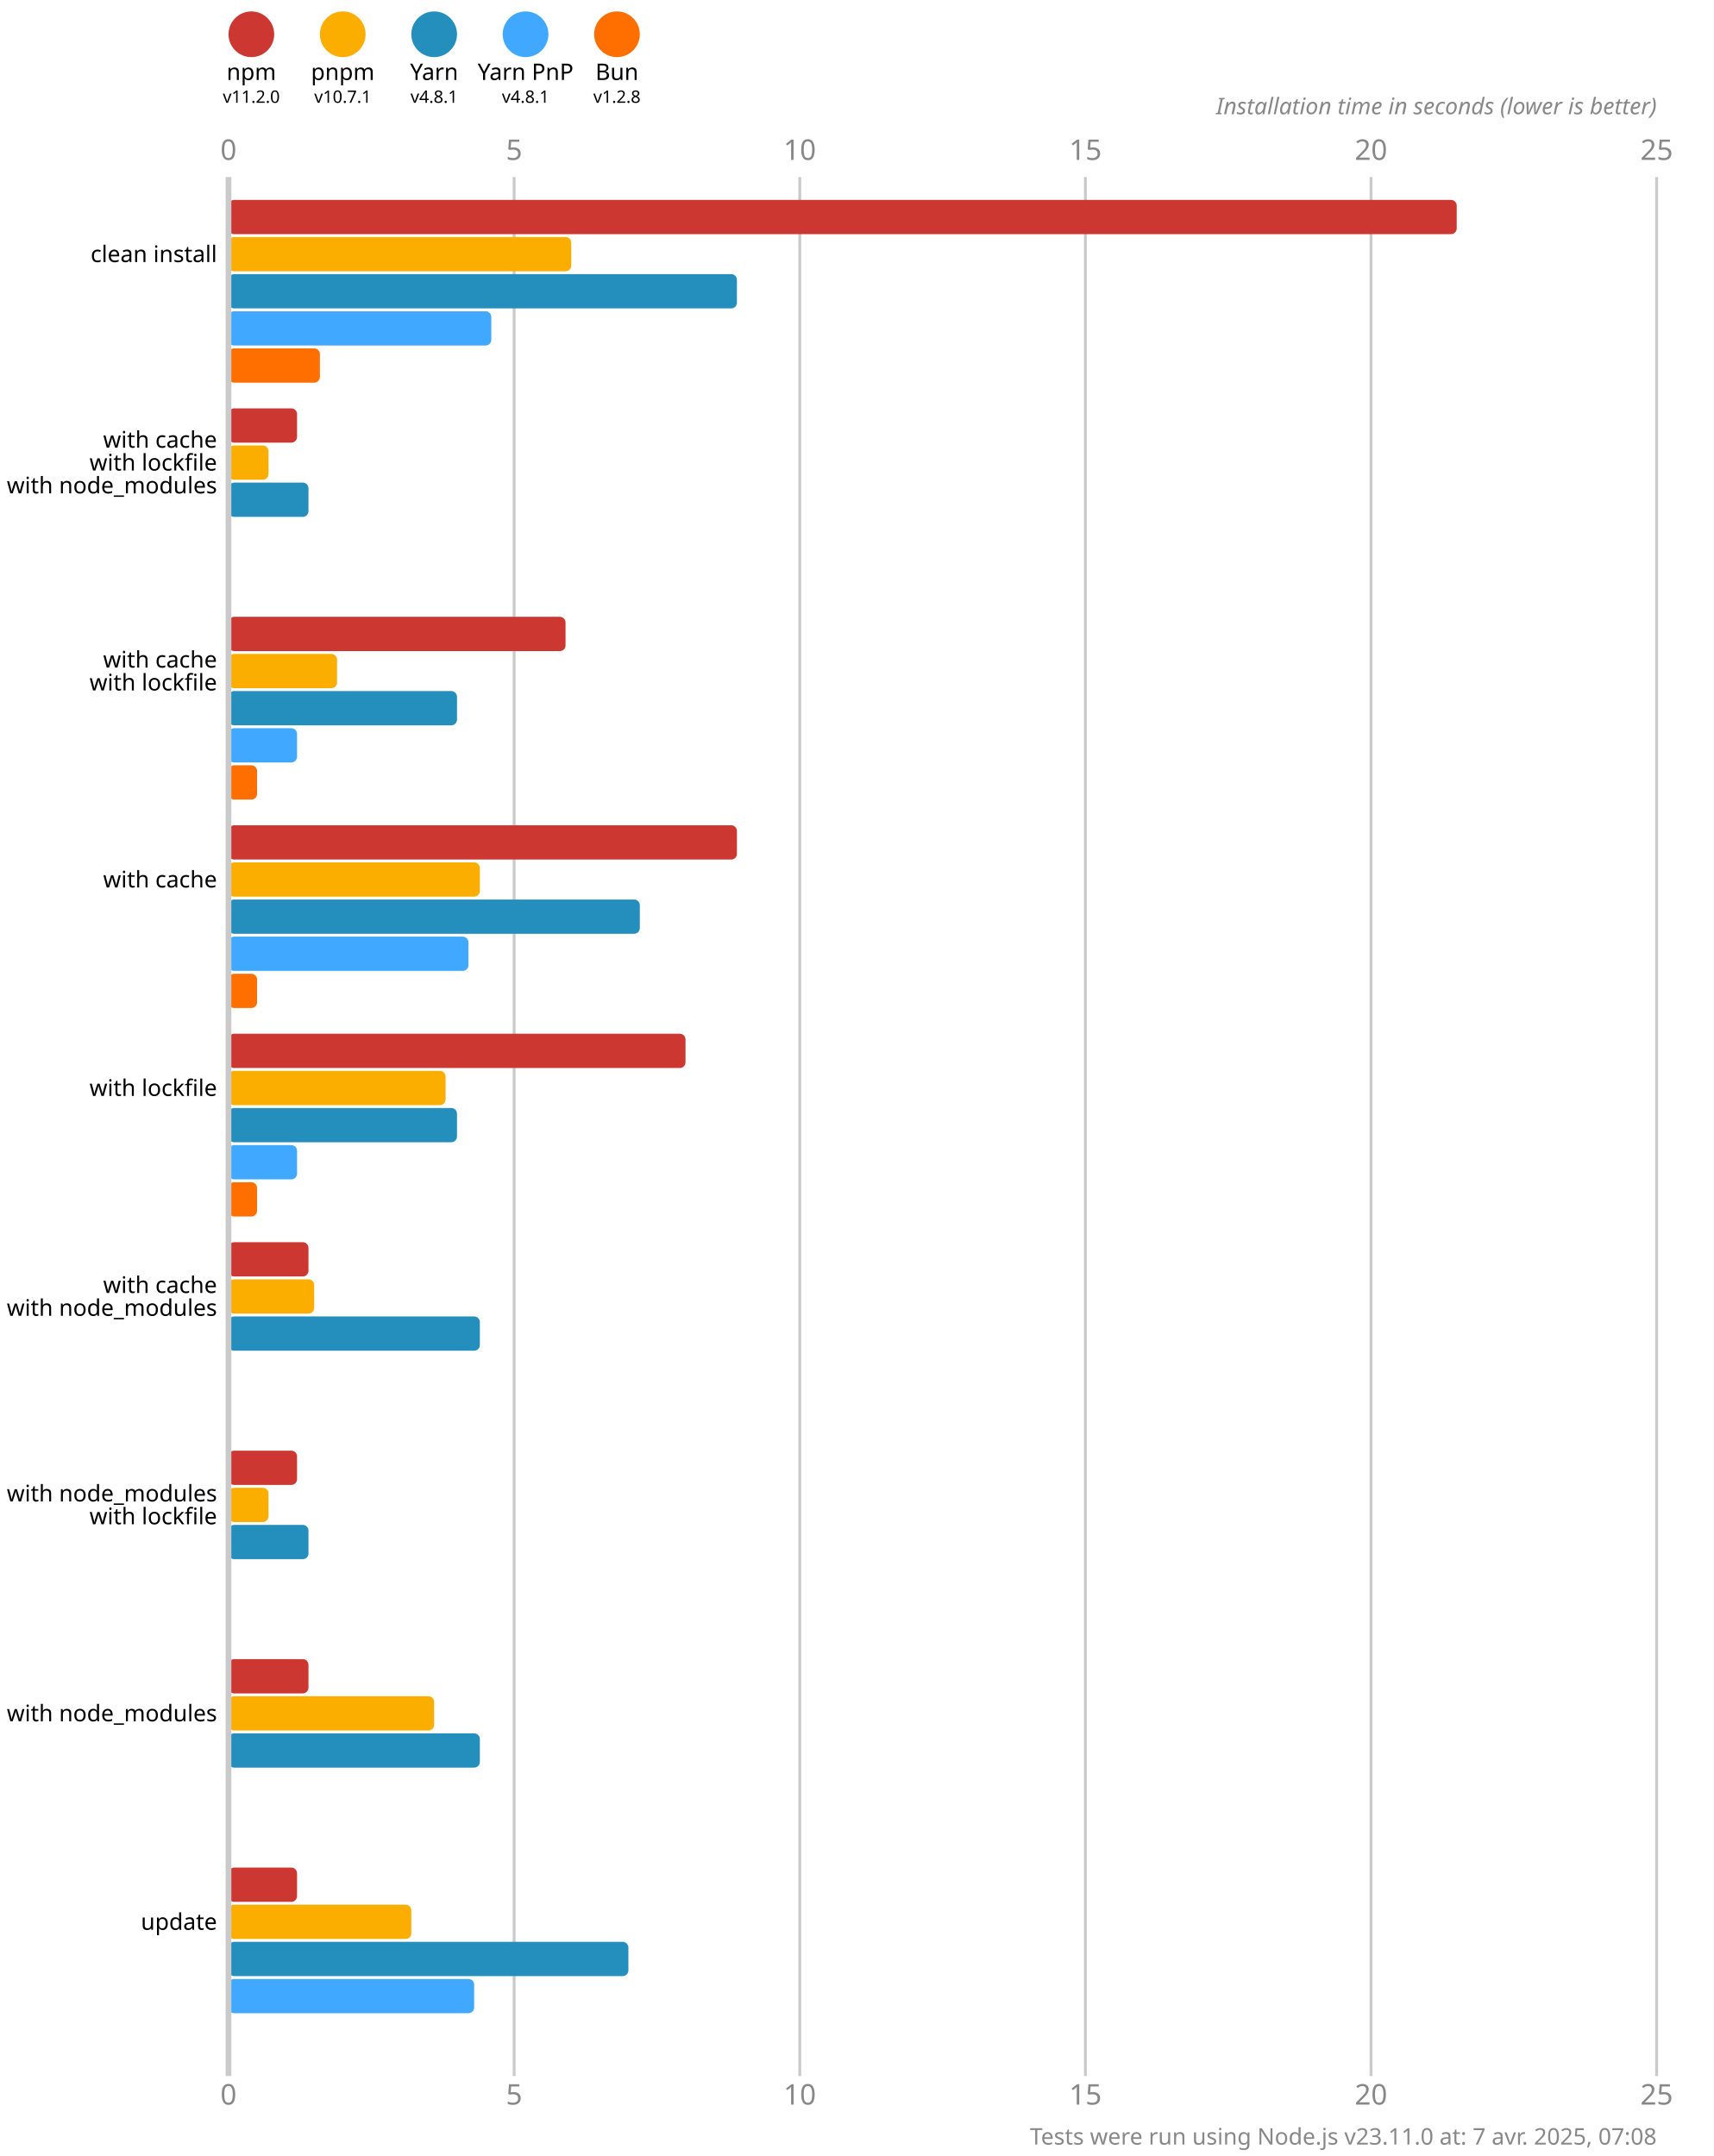
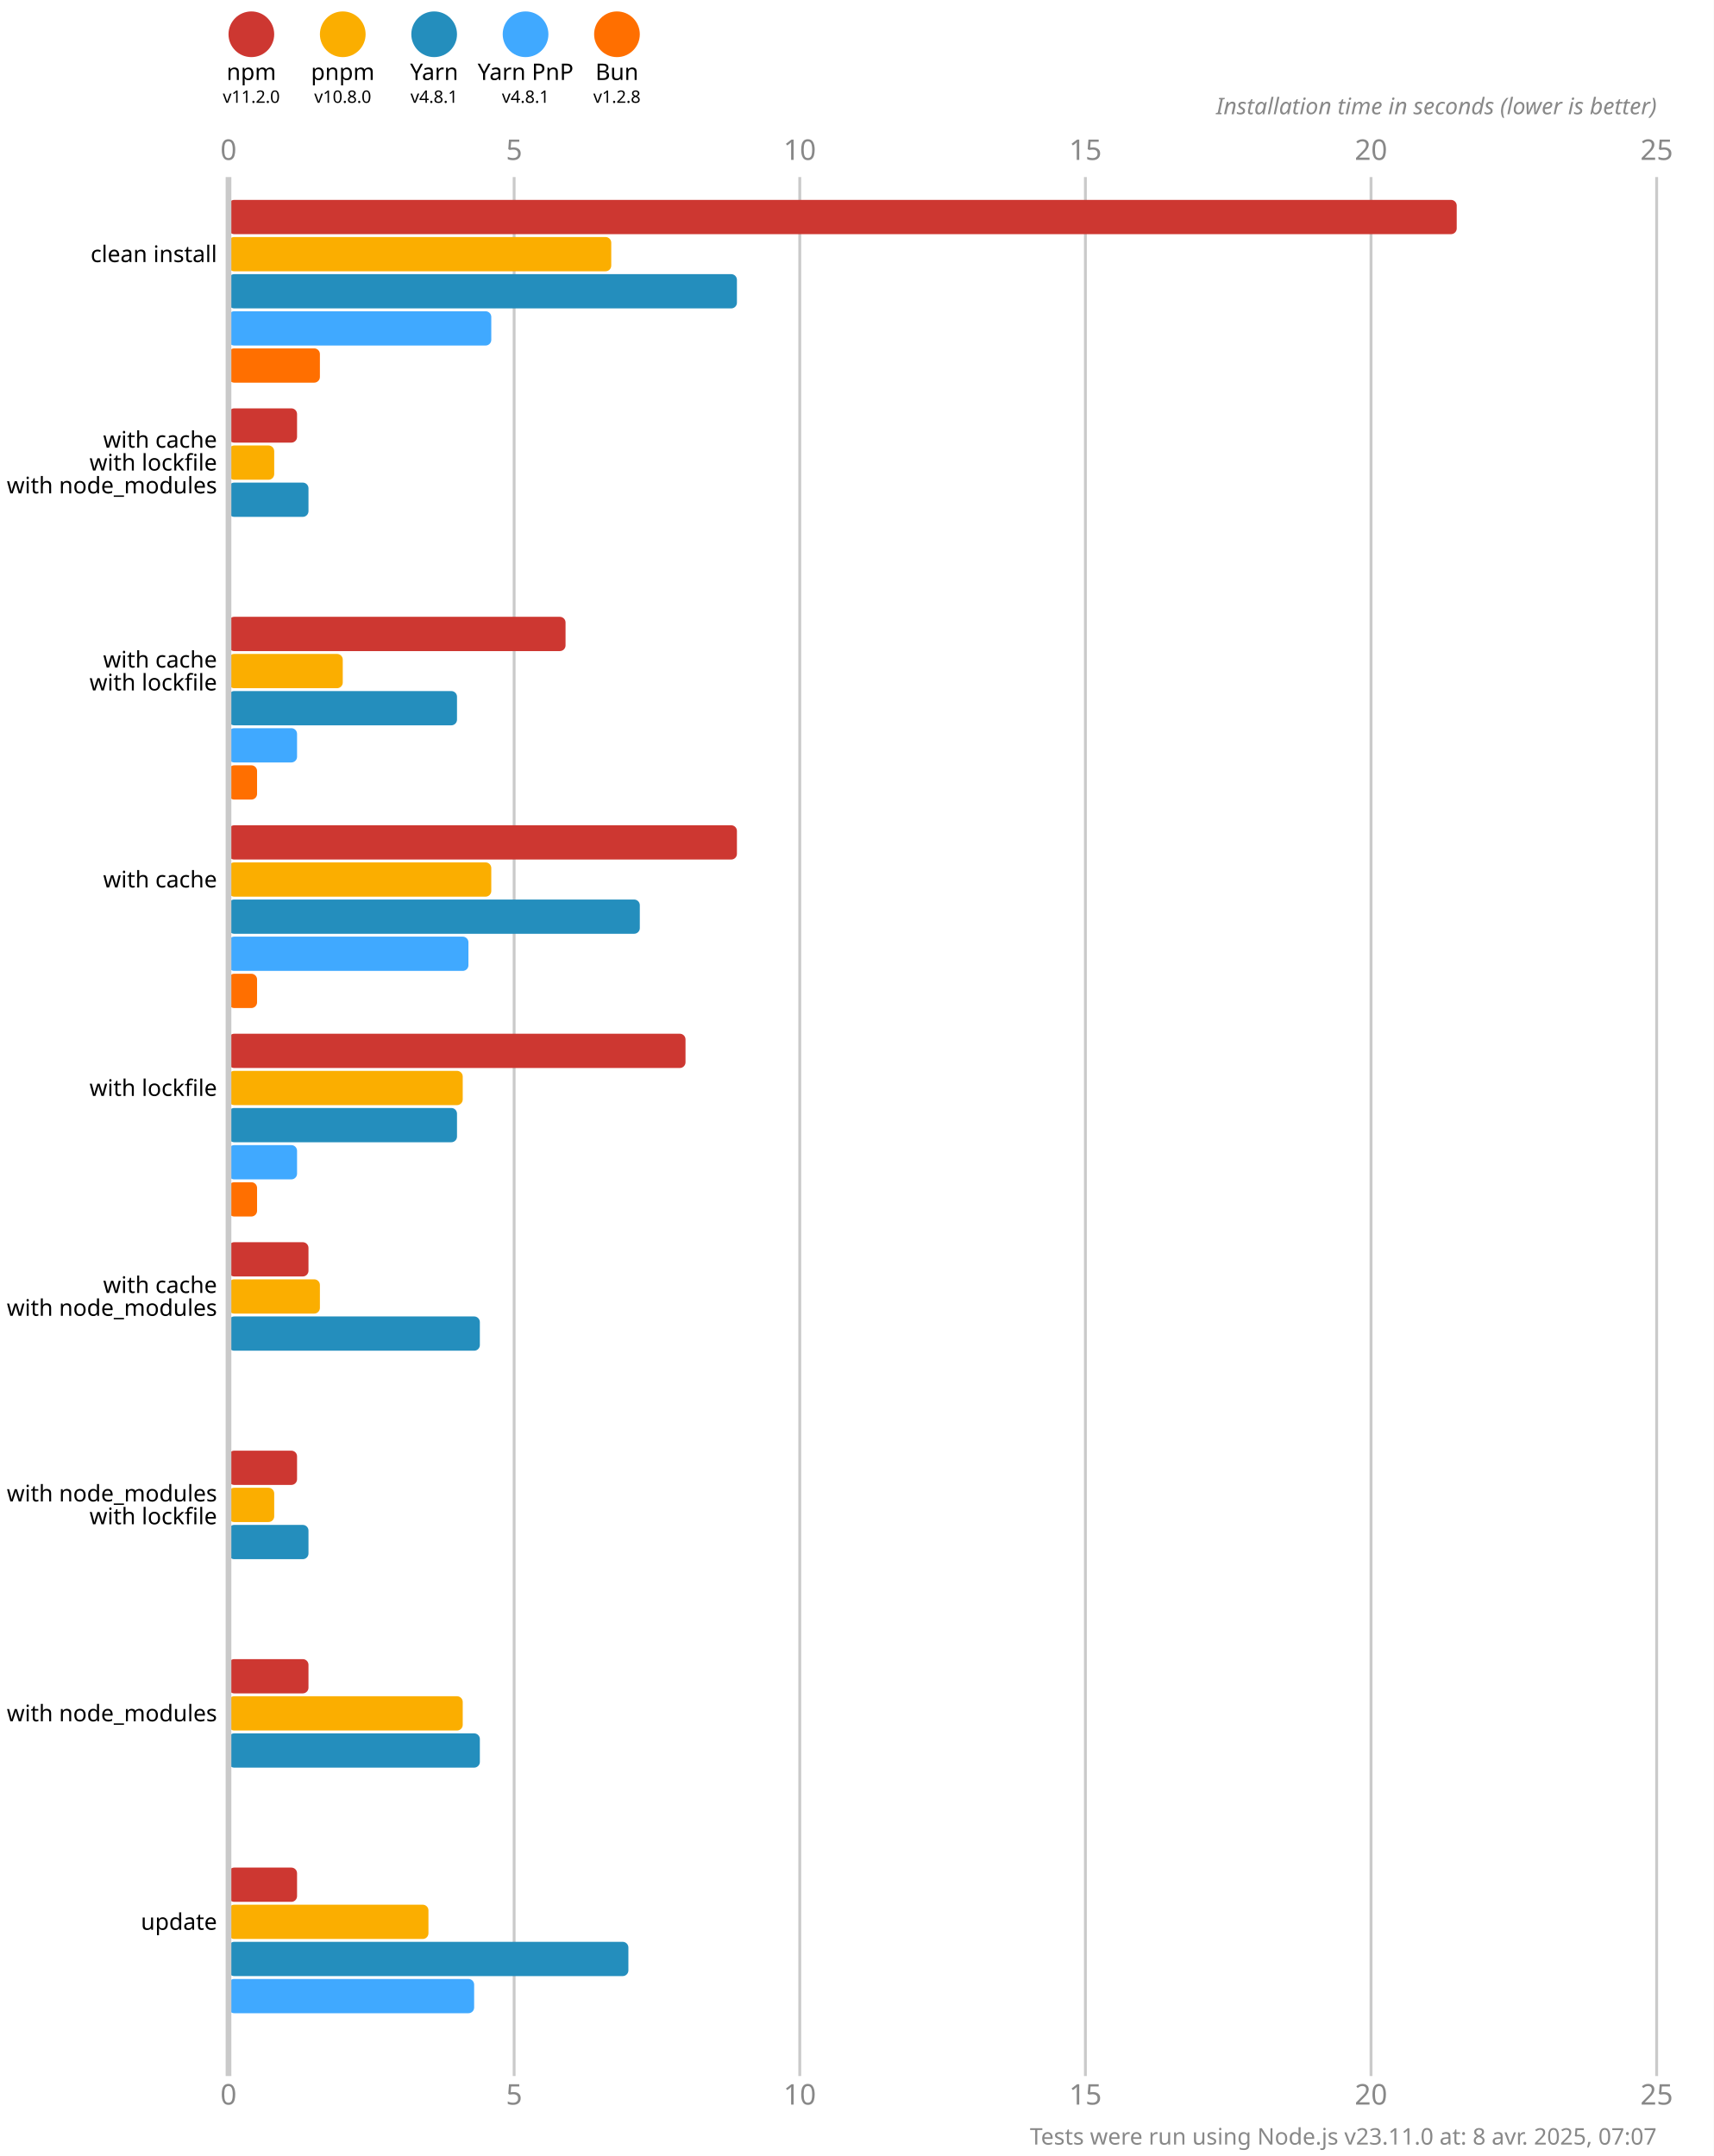
<svg xmlns="http://www.w3.org/2000/svg" version="1.1" viewBox="0 0 300 377.5">
  <style>
    .font { font-family: sans-serif; }
    .s3 { font-size: 3px; }
    .s4 { font-size: 4px; }
    .s5 { font-size: 5px; }
    .line { stroke: #cacaca; }
    .width { stroke-width: 0.5; }
    .text { fill: #888; }
  </style>
  <rect x="0" y="0" width="300" height="377.5" fill="#fff" />
  <circle cx="44" cy="6" r="4" fill="#cd3731" />
  <text x="44" y="14" class="font s4" text-anchor="middle">npm</text>
  <text x="44" y="18" class="font s3" text-anchor="middle">v11.2.0</text>
  <circle cx="60" cy="6" r="4" fill="#fbae00" />
  <text x="60" y="14" class="font s4" text-anchor="middle">pnpm</text>
-   <text x="60" y="18" class="font s3" text-anchor="middle">v10.7.1</text>
+   <text x="60" y="18" class="font s3" text-anchor="middle">v10.8.0</text>
  <circle cx="76" cy="6" r="4" fill="#248ebd" />
  <text x="76" y="14" class="font s4" text-anchor="middle">Yarn</text>
  <text x="76" y="18" class="font s3" text-anchor="middle">v4.8.1</text>
  <circle cx="92" cy="6" r="4" fill="#40a9ff" />
  <text x="92" y="14" class="font s4" text-anchor="middle">Yarn PnP</text>
  <text x="92" y="18" class="font s3" text-anchor="middle">v4.8.1</text>
  <circle cx="108" cy="6" r="4" fill="#ff6f00" />
  <text x="108" y="14" class="font s4" text-anchor="middle">Bun</text>
  <text x="108" y="18" class="font s3" text-anchor="middle">v1.2.8</text>
  <text x="40" y="28" class="font s5 text" text-anchor="middle">0</text>
  <text x="40" y="368.5" class="font s5 text" text-anchor="middle">0</text>
  <line x1="90" y1="31" x2="90" y2="363.5" class="line width" />
  <text x="90" y="28" class="font s5 text" text-anchor="middle">5</text>
  <text x="90" y="368.5" class="font s5 text" text-anchor="middle">5</text>
  <line x1="140" y1="31" x2="140" y2="363.5" class="line width" />
  <text x="140" y="28" class="font s5 text" text-anchor="middle">10</text>
  <text x="140" y="368.5" class="font s5 text" text-anchor="middle">10</text>
  <line x1="190" y1="31" x2="190" y2="363.5" class="line width" />
  <text x="190" y="28" class="font s5 text" text-anchor="middle">15</text>
  <text x="190" y="368.5" class="font s5 text" text-anchor="middle">15</text>
  <line x1="240" y1="31" x2="240" y2="363.5" class="line width" />
  <text x="240" y="28" class="font s5 text" text-anchor="middle">20</text>
  <text x="240" y="368.5" class="font s5 text" text-anchor="middle">20</text>
  <line x1="290" y1="31" x2="290" y2="363.5" class="line width" />
  <text x="290" y="28" class="font s5 text" text-anchor="middle">25</text>
  <text x="290" y="368.5" class="font s5 text" text-anchor="middle">25</text>
  <text x="290" y="20" class="font s4 text" font-style="italic" text-anchor="end">Installation time in seconds (lower is better)</text>
  <rect x="40" y="35" width="215" height="6" fill="#cd3731" rx="1" ry="1" />
-   <rect x="40" y="41.5" width="60" height="6" fill="#fbae00" rx="1" ry="1" />
+   <rect x="40" y="41.5" width="67" height="6" fill="#fbae00" rx="1" ry="1" />
  <rect x="40" y="48" width="89" height="6" fill="#248ebd" rx="1" ry="1" />
  <rect x="40" y="54.5" width="46" height="6" fill="#40a9ff" rx="1" ry="1" />
  <rect x="40" y="61" width="16" height="6" fill="#ff6f00" rx="1" ry="1" />
  <rect x="40" y="71.5" width="12" height="6" fill="#cd3731" rx="1" ry="1" />
-   <rect x="40" y="78" width="7" height="6" fill="#fbae00" rx="1" ry="1" />
+   <rect x="40" y="78" width="8" height="6" fill="#fbae00" rx="1" ry="1" />
  <rect x="40" y="84.5" width="14" height="6" fill="#248ebd" rx="1" ry="1" />
  <rect x="40" y="91" width="0" height="6" fill="#40a9ff" rx="1" ry="1" />
  <rect x="40" y="97.5" width="0" height="6" fill="#ff6f00" rx="1" ry="1" />
  <rect x="40" y="108" width="59" height="6" fill="#cd3731" rx="1" ry="1" />
-   <rect x="40" y="114.5" width="19" height="6" fill="#fbae00" rx="1" ry="1" />
+   <rect x="40" y="114.5" width="20" height="6" fill="#fbae00" rx="1" ry="1" />
  <rect x="40" y="121" width="40" height="6" fill="#248ebd" rx="1" ry="1" />
  <rect x="40" y="127.5" width="12" height="6" fill="#40a9ff" rx="1" ry="1" />
  <rect x="40" y="134" width="5" height="6" fill="#ff6f00" rx="1" ry="1" />
  <rect x="40" y="144.5" width="89" height="6" fill="#cd3731" rx="1" ry="1" />
-   <rect x="40" y="151" width="44" height="6" fill="#fbae00" rx="1" ry="1" />
+   <rect x="40" y="151" width="46" height="6" fill="#fbae00" rx="1" ry="1" />
  <rect x="40" y="157.5" width="72" height="6" fill="#248ebd" rx="1" ry="1" />
  <rect x="40" y="164" width="42" height="6" fill="#40a9ff" rx="1" ry="1" />
  <rect x="40" y="170.5" width="5" height="6" fill="#ff6f00" rx="1" ry="1" />
  <rect x="40" y="181" width="80" height="6" fill="#cd3731" rx="1" ry="1" />
-   <rect x="40" y="187.5" width="38" height="6" fill="#fbae00" rx="1" ry="1" />
+   <rect x="40" y="187.5" width="41" height="6" fill="#fbae00" rx="1" ry="1" />
  <rect x="40" y="194" width="40" height="6" fill="#248ebd" rx="1" ry="1" />
  <rect x="40" y="200.5" width="12" height="6" fill="#40a9ff" rx="1" ry="1" />
  <rect x="40" y="207" width="5" height="6" fill="#ff6f00" rx="1" ry="1" />
  <rect x="40" y="217.5" width="14" height="6" fill="#cd3731" rx="1" ry="1" />
-   <rect x="40" y="224" width="15" height="6" fill="#fbae00" rx="1" ry="1" />
+   <rect x="40" y="224" width="16" height="6" fill="#fbae00" rx="1" ry="1" />
  <rect x="40" y="230.5" width="44" height="6" fill="#248ebd" rx="1" ry="1" />
  <rect x="40" y="237" width="0" height="6" fill="#40a9ff" rx="1" ry="1" />
  <rect x="40" y="243.5" width="0" height="6" fill="#ff6f00" rx="1" ry="1" />
  <rect x="40" y="254" width="12" height="6" fill="#cd3731" rx="1" ry="1" />
-   <rect x="40" y="260.5" width="7" height="6" fill="#fbae00" rx="1" ry="1" />
+   <rect x="40" y="260.5" width="8" height="6" fill="#fbae00" rx="1" ry="1" />
  <rect x="40" y="267" width="14" height="6" fill="#248ebd" rx="1" ry="1" />
  <rect x="40" y="273.5" width="0" height="6" fill="#40a9ff" rx="1" ry="1" />
  <rect x="40" y="280" width="0" height="6" fill="#ff6f00" rx="1" ry="1" />
  <rect x="40" y="290.5" width="14" height="6" fill="#cd3731" rx="1" ry="1" />
-   <rect x="40" y="297" width="36" height="6" fill="#fbae00" rx="1" ry="1" />
+   <rect x="40" y="297" width="41" height="6" fill="#fbae00" rx="1" ry="1" />
  <rect x="40" y="303.5" width="44" height="6" fill="#248ebd" rx="1" ry="1" />
  <rect x="40" y="310" width="0" height="6" fill="#40a9ff" rx="1" ry="1" />
  <rect x="40" y="316.5" width="0" height="6" fill="#ff6f00" rx="1" ry="1" />
  <rect x="40" y="327" width="12" height="6" fill="#cd3731" rx="1" ry="1" />
-   <rect x="40" y="333.5" width="32" height="6" fill="#fbae00" rx="1" ry="1" />
+   <rect x="40" y="333.5" width="35" height="6" fill="#fbae00" rx="1" ry="1" />
  <rect x="40" y="340" width="70" height="6" fill="#248ebd" rx="1" ry="1" />
  <rect x="40" y="346.5" width="43" height="6" fill="#40a9ff" rx="1" ry="1" />
  <rect x="40" y="353" width="0" height="6" fill="#ff6f00" rx="1" ry="1" />
  <line x1="40" y1="31" x2="40" y2="363.5" class="line" />
  <text x="38" y="44.5" class="font s4" dominant-baseline="middle" text-anchor="end">clean install</text>
  <text x="38" y="77" class="font s4" dominant-baseline="middle" text-anchor="end">with cache</text>
  <text x="38" y="81" class="font s4" dominant-baseline="middle" text-anchor="end">with lockfile</text>
  <text x="38" y="85" class="font s4" dominant-baseline="middle" text-anchor="end">with node_modules</text>
  <text x="38" y="115.5" class="font s4" dominant-baseline="middle" text-anchor="end">with cache</text>
  <text x="38" y="119.5" class="font s4" dominant-baseline="middle" text-anchor="end">with lockfile</text>
  <text x="38" y="154" class="font s4" dominant-baseline="middle" text-anchor="end">with cache</text>
  <text x="38" y="190.5" class="font s4" dominant-baseline="middle" text-anchor="end">with lockfile</text>
  <text x="38" y="225" class="font s4" dominant-baseline="middle" text-anchor="end">with cache</text>
  <text x="38" y="229" class="font s4" dominant-baseline="middle" text-anchor="end">with node_modules</text>
  <text x="38" y="261.5" class="font s4" dominant-baseline="middle" text-anchor="end">with node_modules</text>
  <text x="38" y="265.5" class="font s4" dominant-baseline="middle" text-anchor="end">with lockfile</text>
  <text x="38" y="300" class="font s4" dominant-baseline="middle" text-anchor="end">with node_modules</text>
  <text x="38" y="336.5" class="font s4" dominant-baseline="middle" text-anchor="end">update</text>
-   <text x="290" y="375.5" class="font s4 text" text-anchor="end">Tests were run using Node.js v23.11.0 at: 7 avr. 2025, 07:08</text>
+   <text x="290" y="375.5" class="font s4 text" text-anchor="end">Tests were run using Node.js v23.11.0 at: 8 avr. 2025, 07:07</text>
</svg>
